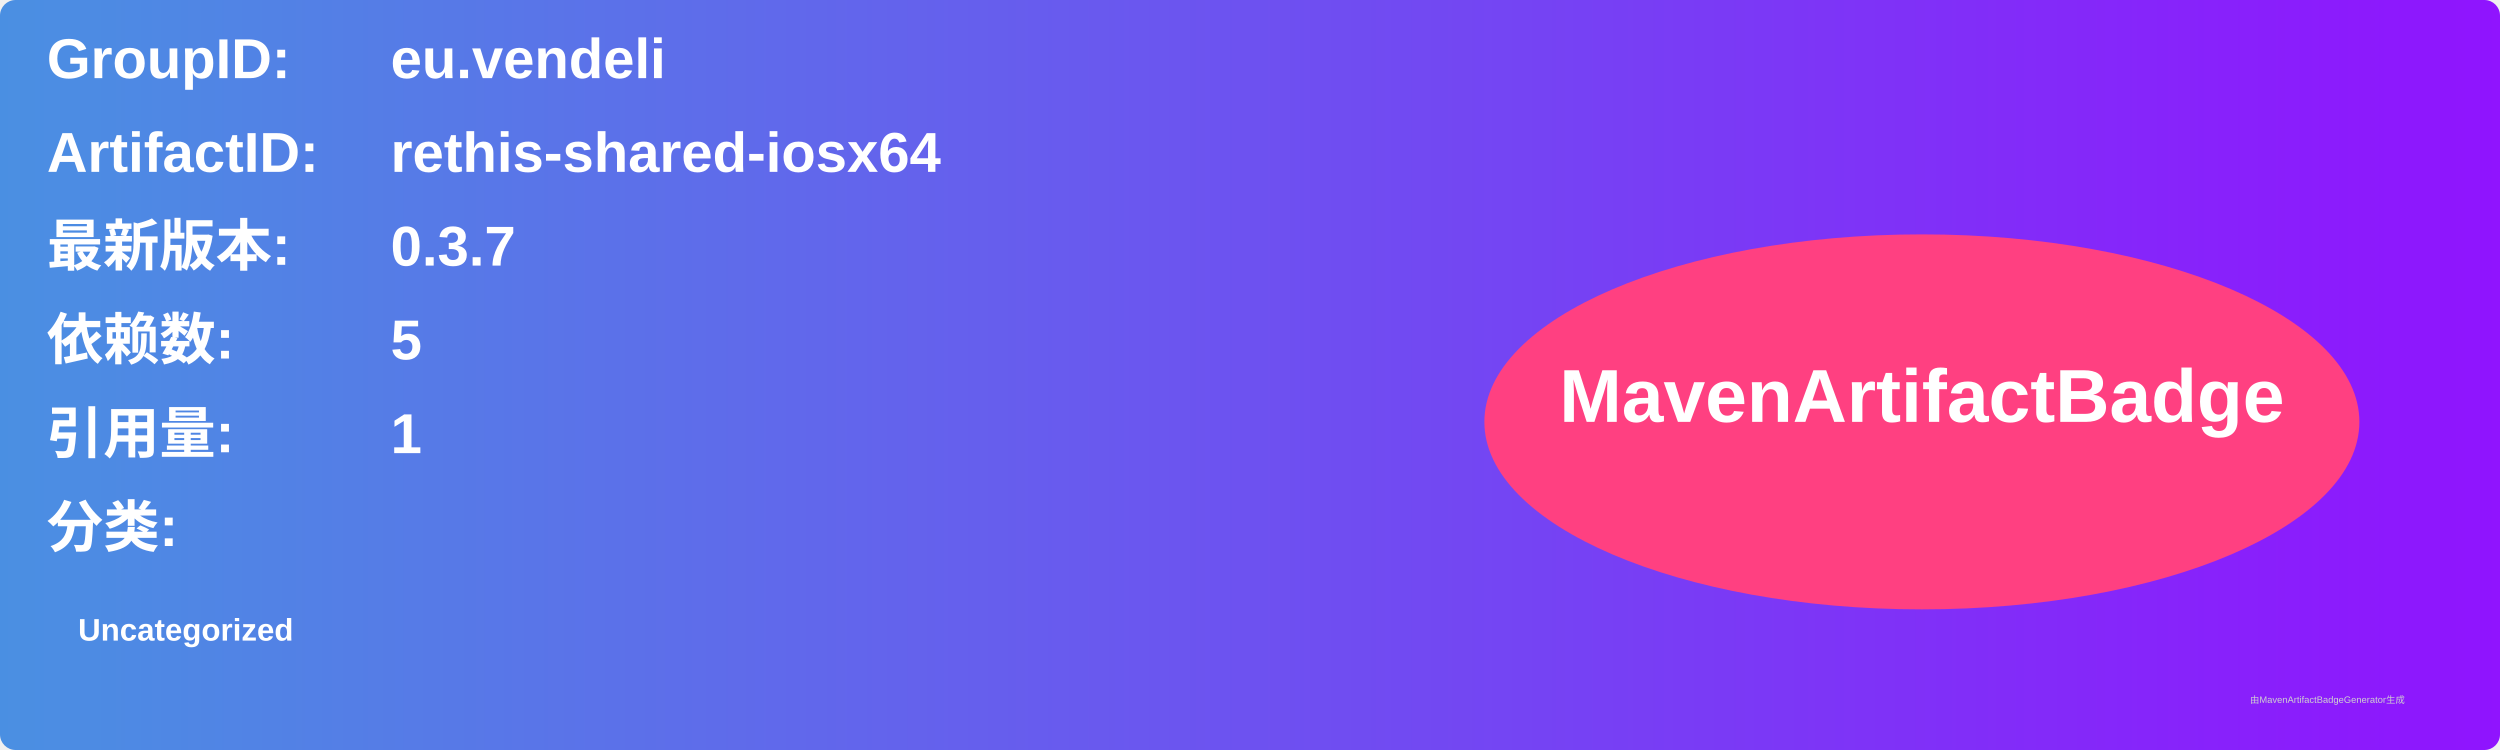
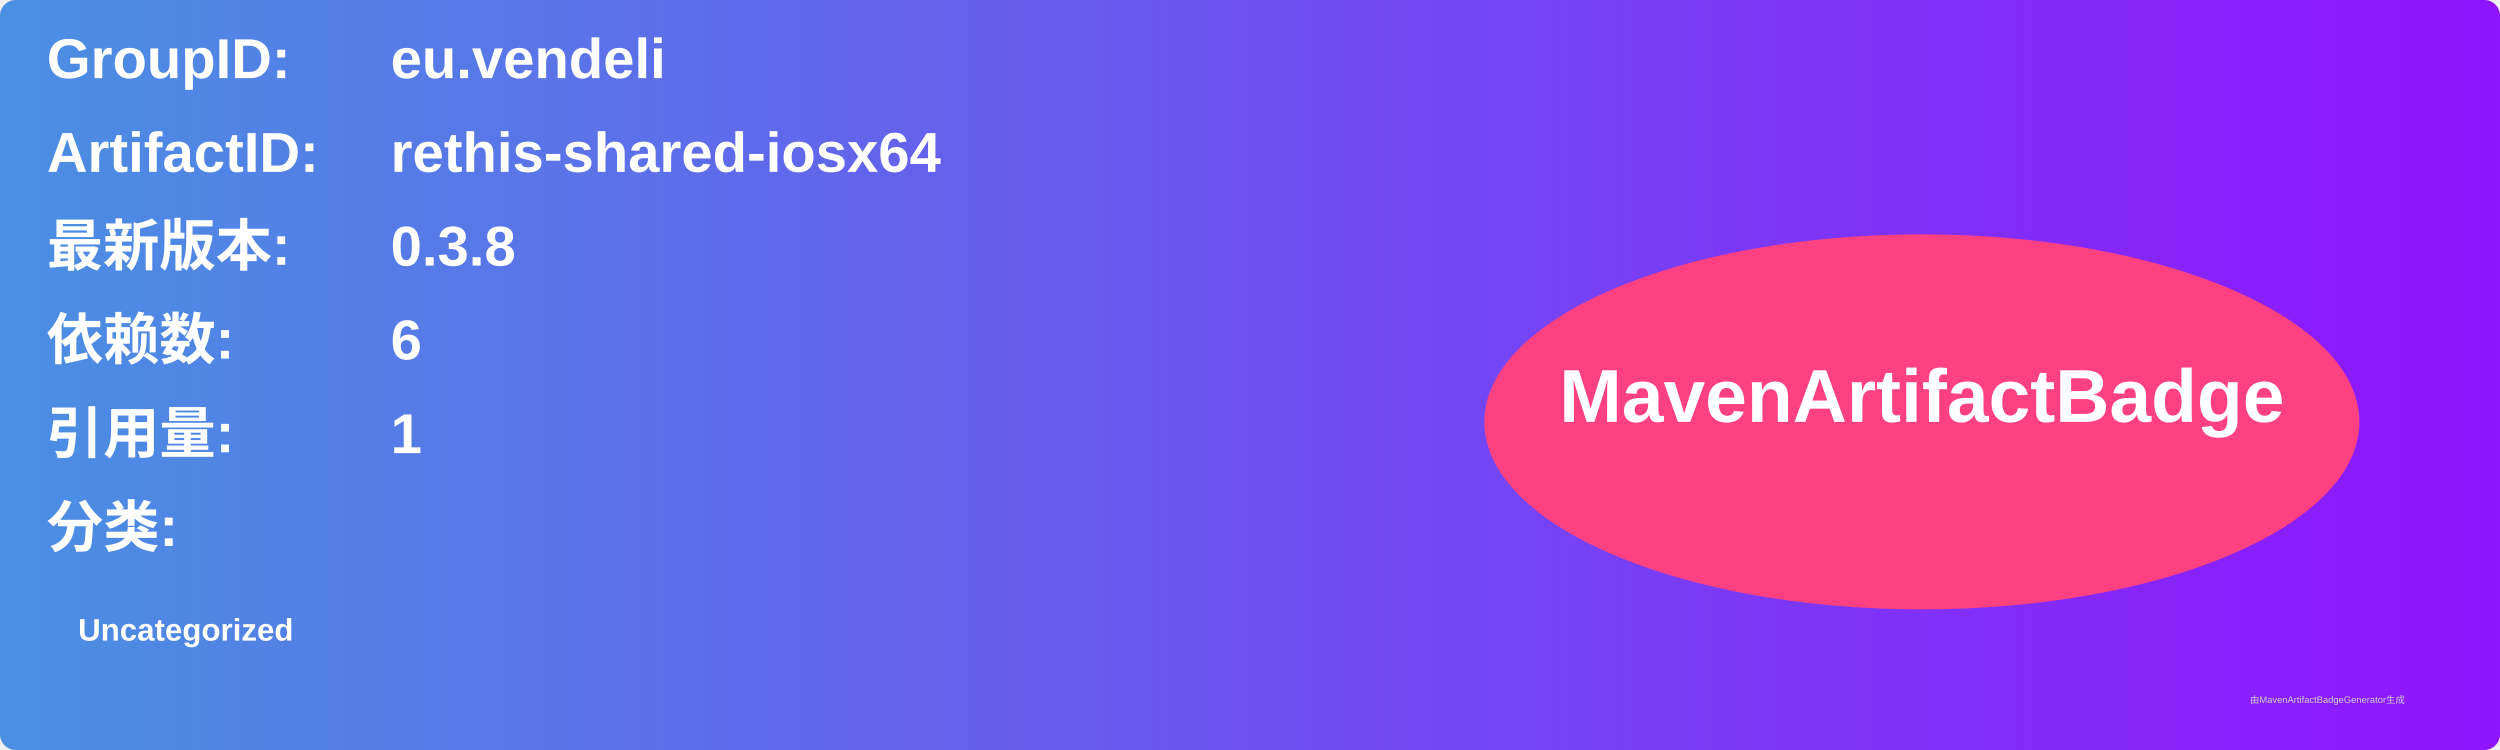
<svg xmlns="http://www.w3.org/2000/svg" width="800" height="240" viewBox="0 0 800 240">
  <linearGradient id="grad" x1="0%" y1="0%" x2="100%" y2="0%">
    <stop offset="0%" stop-color="#4a90e2" />
    <stop offset="100%" stop-color="#9013fe" />
  </linearGradient>
  <rect width="100%" height="100%" rx="5" ry="5" fill="url(#grad)" />
  <g transform="translate(15, 15)">
    <text x="0" y="10" font-family="Arial" font-size="18" fill="white" font-weight="bold" width="260">GroupID:</text>
    <text x="110" y="10" font-family="Arial" font-size="18" fill="white" font-weight="bold" width="460">eu.vendeli</text>
    <text x="0" y="40" font-family="Arial" font-size="18" fill="white" font-weight="bold" width="260">ArtifactID:</text>
    <text x="110" y="40" font-family="Arial" font-size="18" fill="white" font-weight="bold" width="460">rethis-shared-iosx64</text>
    <text x="0" y="70" font-family="Arial" font-size="18" fill="white" font-weight="bold">最新版本:</text>
    <text x="110" y="70" font-family="Arial" font-size="18" fill="white" font-weight="bold">
-       <tspan font-weight="bold">0.3.7</tspan>
+       <tspan font-weight="bold">0.3.8</tspan>
    </text>
    <text x="0" y="100" font-family="Arial" font-size="18" fill="white" font-weight="bold">依赖数: </text>
    <text x="110" y="100" font-family="Arial" font-size="18" fill="white">
-       <tspan font-weight="bold">5</tspan>
+       <tspan font-weight="bold">6</tspan>
    </text>
    <text x="0" y="130" font-family="Arial" font-size="18" fill="white" font-weight="bold">引用量: </text>
    <text x="110" y="130" font-family="Arial" font-size="18" fill="white">
      <tspan font-weight="bold">1</tspan>
    </text>
    <text x="0" y="160" font-family="Arial" font-size="18" fill="white" font-weight="bold">分类:</text>
    <text x="10" y="190" font-family="Arial" font-size="10" fill="white">
      <tspan font-weight="bold">Uncategorized</tspan>
    </text>
    <ellipse cx="600" cy="120" rx="140" ry="60" fill="#ff4081" />
    <text x="600" y="120" text-anchor="middle" font-family="Arial" font-size="24" fill="white" font-weight="bold">MavenArtifactBadge</text>
  </g>
  <text x="720" y="225" font-family="Arial" font-size="3" fill="#d0d0d0">由MavenArtifactBadgeGenerator生成</text>
</svg>
